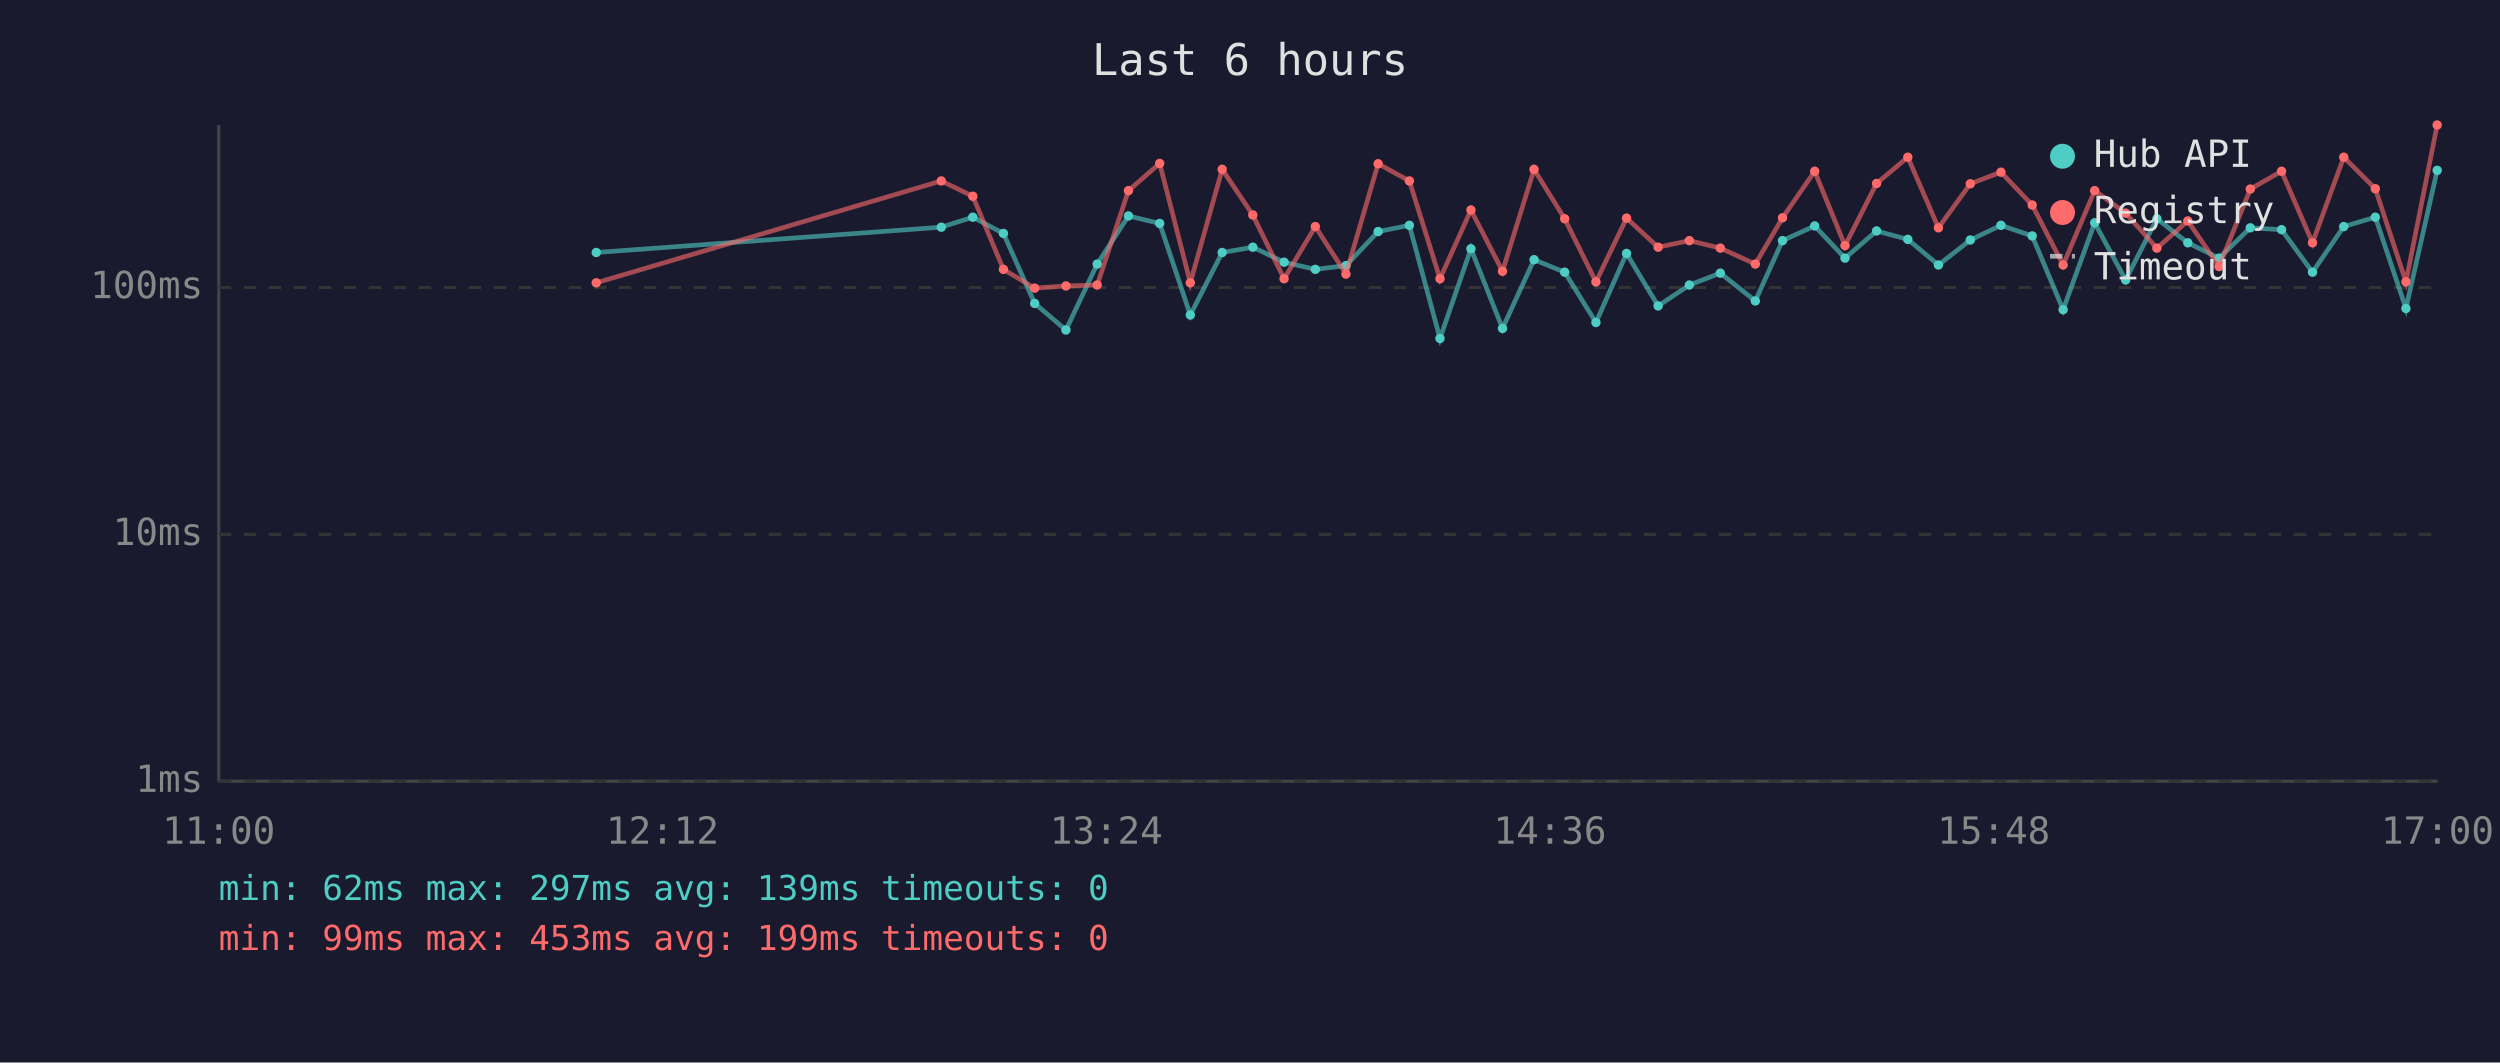
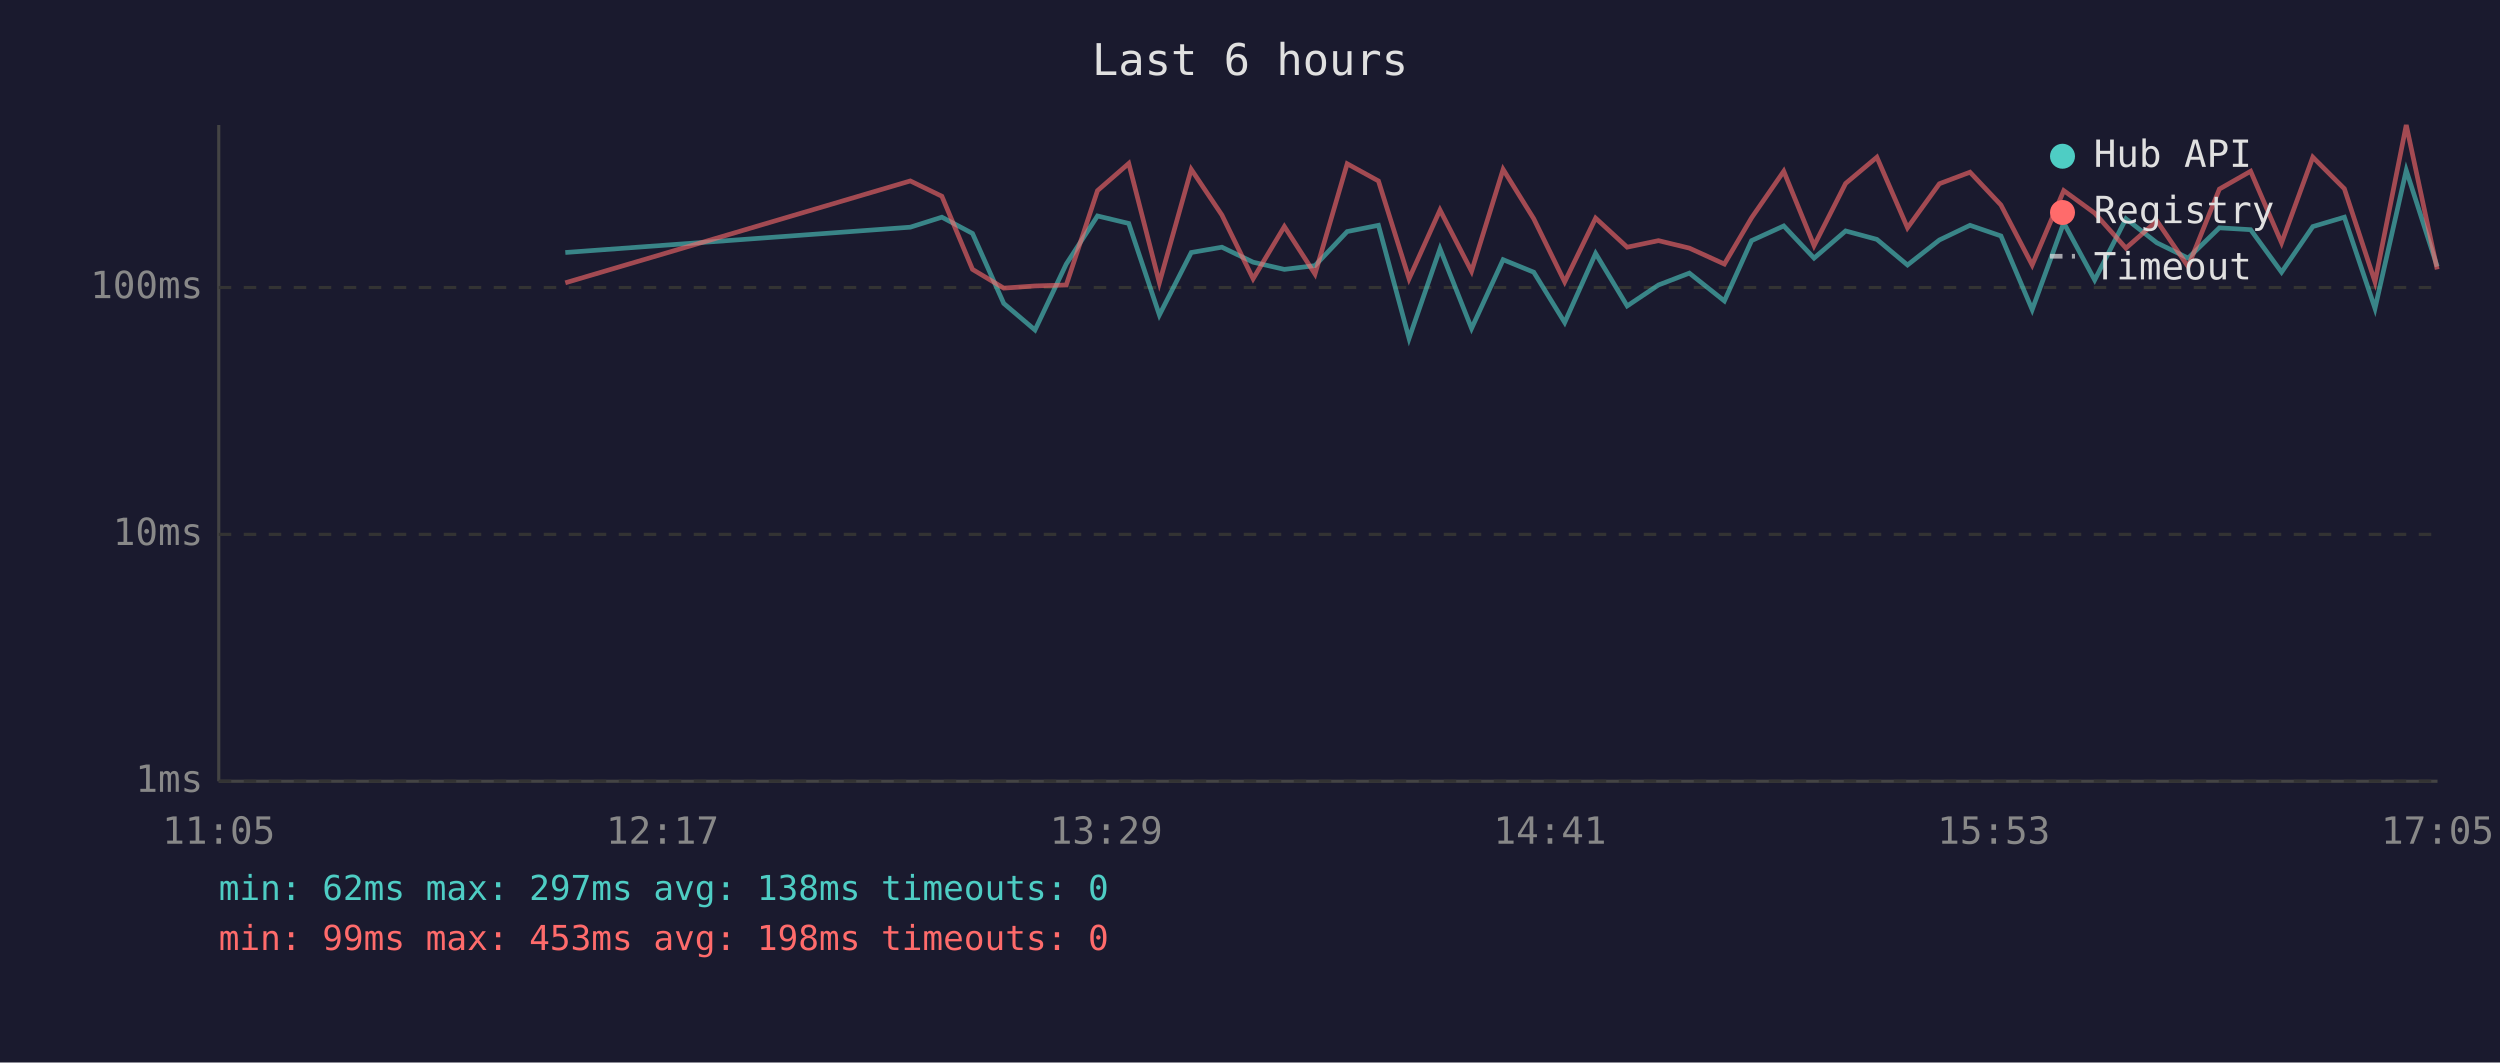
<svg xmlns="http://www.w3.org/2000/svg" viewBox="0 0 800 340" font-family="monospace" font-size="12">
  <rect width="800" height="340" fill="#1a1a2e" />
  <text x="400" y="24" fill="#e0e0e0" font-size="14" text-anchor="middle">Last 6 hours</text>
  <line x1="70" y1="40" x2="70" y2="250" stroke="#444" stroke-width="1" />
  <line x1="70" y1="250" x2="780" y2="250" stroke="#444" stroke-width="1" />
  <line x1="70" y1="250" x2="780" y2="250" stroke="#333" stroke-width="1" stroke-dasharray="4" />
  <text x="65" y="250" fill="#888" text-anchor="end" dominant-baseline="middle">1ms</text>
  <line x1="70" y1="171" x2="780" y2="171" stroke="#333" stroke-width="1" stroke-dasharray="4" />
  <text x="65" y="171" fill="#888" text-anchor="end" dominant-baseline="middle">10ms</text>
  <line x1="70" y1="92" x2="780" y2="92" stroke="#333" stroke-width="1" stroke-dasharray="4" />
  <text x="65" y="92" fill="#888" text-anchor="end" dominant-baseline="middle">100ms</text>
-   <text x="70" y="270" fill="#888" text-anchor="middle">11:00</text>
-   <text x="212" y="270" fill="#888" text-anchor="middle">12:12</text>
-   <text x="354" y="270" fill="#888" text-anchor="middle">13:24</text>
-   <text x="496" y="270" fill="#888" text-anchor="middle">14:36</text>
-   <text x="638" y="270" fill="#888" text-anchor="middle">15:48</text>
-   <text x="780" y="270" fill="#888" text-anchor="middle">17:00</text>
-   <polyline points="190.8,80.8 301.2,72.7 311.3,69.5 321.1,74.7 331.1,97.1 341.1,105.6 351.1,84.5 361.1,69.1 371.1,71.5 380.9,100.8 391.1,80.8 400.9,79.1 410.9,83.9 420.9,86.2 430.7,85.0 441.0,74.1 451.0,72.1 460.8,108.3 470.7,79.6 480.8,105.1 490.9,83.1 500.7,87.1 510.7,103.2 520.5,81.1 530.6,97.9 540.6,91.2 550.5,87.4 561.7,96.3 570.4,77.0 580.7,72.3 590.4,82.6 600.5,73.9 610.5,76.6 620.3,84.8 630.5,76.8 640.3,72.1 650.3,75.5 660.2,99.1 670.3,71.3 680.2,89.6 690.2,70.0 700.1,77.7 710.1,82.6 720.1,72.9 730.1,73.5 740.0,87.1 750.0,72.5 760.1,69.5 769.9,98.7 779.9,54.5" fill="none" stroke="#4ecdc4" stroke-width="1.5" opacity="0.6" />
-   <circle cx="190.8" cy="80.8" r="1.5" fill="#4ecdc4" />
-   <circle cx="301.2" cy="72.7" r="1.5" fill="#4ecdc4" />
-   <circle cx="311.3" cy="69.5" r="1.5" fill="#4ecdc4" />
-   <circle cx="321.1" cy="74.7" r="1.5" fill="#4ecdc4" />
-   <circle cx="331.1" cy="97.1" r="1.5" fill="#4ecdc4" />
-   <circle cx="341.1" cy="105.6" r="1.5" fill="#4ecdc4" />
-   <circle cx="351.1" cy="84.5" r="1.5" fill="#4ecdc4" />
-   <circle cx="361.1" cy="69.1" r="1.5" fill="#4ecdc4" />
-   <circle cx="371.1" cy="71.5" r="1.5" fill="#4ecdc4" />
-   <circle cx="380.9" cy="100.8" r="1.5" fill="#4ecdc4" />
-   <circle cx="391.1" cy="80.8" r="1.5" fill="#4ecdc4" />
-   <circle cx="400.9" cy="79.1" r="1.5" fill="#4ecdc4" />
-   <circle cx="410.9" cy="83.9" r="1.5" fill="#4ecdc4" />
-   <circle cx="420.9" cy="86.2" r="1.5" fill="#4ecdc4" />
-   <circle cx="430.7" cy="85.0" r="1.5" fill="#4ecdc4" />
-   <circle cx="441.0" cy="74.1" r="1.5" fill="#4ecdc4" />
-   <circle cx="451.0" cy="72.1" r="1.5" fill="#4ecdc4" />
-   <circle cx="460.8" cy="108.3" r="1.5" fill="#4ecdc4" />
-   <circle cx="470.7" cy="79.6" r="1.5" fill="#4ecdc4" />
-   <circle cx="480.8" cy="105.1" r="1.5" fill="#4ecdc4" />
-   <circle cx="490.9" cy="83.1" r="1.5" fill="#4ecdc4" />
-   <circle cx="500.7" cy="87.1" r="1.5" fill="#4ecdc4" />
-   <circle cx="510.7" cy="103.2" r="1.5" fill="#4ecdc4" />
-   <circle cx="520.5" cy="81.1" r="1.5" fill="#4ecdc4" />
-   <circle cx="530.6" cy="97.9" r="1.5" fill="#4ecdc4" />
-   <circle cx="540.6" cy="91.2" r="1.5" fill="#4ecdc4" />
-   <circle cx="550.5" cy="87.4" r="1.5" fill="#4ecdc4" />
-   <circle cx="561.7" cy="96.3" r="1.5" fill="#4ecdc4" />
-   <circle cx="570.4" cy="77.0" r="1.5" fill="#4ecdc4" />
-   <circle cx="580.7" cy="72.3" r="1.5" fill="#4ecdc4" />
-   <circle cx="590.4" cy="82.6" r="1.5" fill="#4ecdc4" />
-   <circle cx="600.5" cy="73.9" r="1.5" fill="#4ecdc4" />
-   <circle cx="610.5" cy="76.6" r="1.5" fill="#4ecdc4" />
-   <circle cx="620.3" cy="84.8" r="1.5" fill="#4ecdc4" />
-   <circle cx="630.5" cy="76.8" r="1.5" fill="#4ecdc4" />
-   <circle cx="640.3" cy="72.1" r="1.5" fill="#4ecdc4" />
-   <circle cx="650.3" cy="75.5" r="1.5" fill="#4ecdc4" />
-   <circle cx="660.2" cy="99.1" r="1.5" fill="#4ecdc4" />
-   <circle cx="670.3" cy="71.3" r="1.5" fill="#4ecdc4" />
-   <circle cx="680.2" cy="89.6" r="1.5" fill="#4ecdc4" />
-   <circle cx="690.2" cy="70.0" r="1.5" fill="#4ecdc4" />
-   <circle cx="700.1" cy="77.7" r="1.5" fill="#4ecdc4" />
-   <circle cx="710.1" cy="82.6" r="1.5" fill="#4ecdc4" />
-   <circle cx="720.1" cy="72.9" r="1.5" fill="#4ecdc4" />
-   <circle cx="730.1" cy="73.5" r="1.5" fill="#4ecdc4" />
-   <circle cx="740.0" cy="87.1" r="1.5" fill="#4ecdc4" />
-   <circle cx="750.0" cy="72.5" r="1.5" fill="#4ecdc4" />
-   <circle cx="760.1" cy="69.5" r="1.5" fill="#4ecdc4" />
-   <circle cx="769.9" cy="98.7" r="1.5" fill="#4ecdc4" />
-   <circle cx="779.9" cy="54.5" r="1.5" fill="#4ecdc4" />
-   <polyline points="190.8,90.5 301.2,57.9 311.3,62.8 321.1,86.2 331.1,92.2 341.1,91.5 351.1,91.2 361.1,61.0 371.1,52.3 380.9,90.5 391.1,54.2 400.9,68.8 410.9,89.2 420.9,72.5 430.7,87.7 441.0,52.4 451.0,57.9 460.8,89.2 470.7,67.2 480.8,86.8 490.9,54.2 500.7,70.0 510.7,90.2 520.5,69.8 530.6,79.1 540.6,77.0 550.5,79.4 561.7,84.5 570.4,69.7 580.7,54.8 590.4,78.6 600.5,58.7 610.5,50.3 620.3,72.9 630.5,58.8 640.3,55.1 650.3,65.6 660.2,84.8 670.3,61.0 680.2,68.2 690.2,79.4 700.1,70.7 710.1,85.3 720.1,60.5 730.1,54.8 740.0,77.7 750.0,50.3 760.1,60.4 769.9,90.2 779.9,40.0" fill="none" stroke="#ff6b6b" stroke-width="1.5" opacity="0.6" />
-   <circle cx="190.8" cy="90.5" r="1.5" fill="#ff6b6b" />
-   <circle cx="301.2" cy="57.9" r="1.5" fill="#ff6b6b" />
-   <circle cx="311.3" cy="62.8" r="1.5" fill="#ff6b6b" />
-   <circle cx="321.1" cy="86.2" r="1.5" fill="#ff6b6b" />
-   <circle cx="331.1" cy="92.2" r="1.5" fill="#ff6b6b" />
-   <circle cx="341.1" cy="91.5" r="1.5" fill="#ff6b6b" />
-   <circle cx="351.1" cy="91.2" r="1.5" fill="#ff6b6b" />
-   <circle cx="361.1" cy="61.0" r="1.5" fill="#ff6b6b" />
-   <circle cx="371.1" cy="52.3" r="1.5" fill="#ff6b6b" />
-   <circle cx="380.9" cy="90.5" r="1.5" fill="#ff6b6b" />
-   <circle cx="391.1" cy="54.2" r="1.5" fill="#ff6b6b" />
-   <circle cx="400.9" cy="68.8" r="1.5" fill="#ff6b6b" />
-   <circle cx="410.9" cy="89.2" r="1.5" fill="#ff6b6b" />
-   <circle cx="420.9" cy="72.5" r="1.5" fill="#ff6b6b" />
-   <circle cx="430.7" cy="87.7" r="1.5" fill="#ff6b6b" />
-   <circle cx="441.0" cy="52.4" r="1.5" fill="#ff6b6b" />
-   <circle cx="451.0" cy="57.9" r="1.5" fill="#ff6b6b" />
-   <circle cx="460.8" cy="89.2" r="1.5" fill="#ff6b6b" />
-   <circle cx="470.7" cy="67.2" r="1.5" fill="#ff6b6b" />
-   <circle cx="480.8" cy="86.8" r="1.5" fill="#ff6b6b" />
-   <circle cx="490.9" cy="54.2" r="1.5" fill="#ff6b6b" />
-   <circle cx="500.7" cy="70.0" r="1.5" fill="#ff6b6b" />
-   <circle cx="510.7" cy="90.2" r="1.5" fill="#ff6b6b" />
-   <circle cx="520.5" cy="69.8" r="1.5" fill="#ff6b6b" />
-   <circle cx="530.6" cy="79.1" r="1.5" fill="#ff6b6b" />
-   <circle cx="540.6" cy="77.0" r="1.5" fill="#ff6b6b" />
-   <circle cx="550.5" cy="79.4" r="1.5" fill="#ff6b6b" />
-   <circle cx="561.7" cy="84.5" r="1.5" fill="#ff6b6b" />
-   <circle cx="570.4" cy="69.7" r="1.5" fill="#ff6b6b" />
-   <circle cx="580.7" cy="54.8" r="1.5" fill="#ff6b6b" />
-   <circle cx="590.4" cy="78.6" r="1.5" fill="#ff6b6b" />
-   <circle cx="600.5" cy="58.7" r="1.5" fill="#ff6b6b" />
-   <circle cx="610.5" cy="50.3" r="1.5" fill="#ff6b6b" />
-   <circle cx="620.3" cy="72.9" r="1.5" fill="#ff6b6b" />
-   <circle cx="630.5" cy="58.8" r="1.5" fill="#ff6b6b" />
-   <circle cx="640.3" cy="55.1" r="1.5" fill="#ff6b6b" />
-   <circle cx="650.3" cy="65.6" r="1.5" fill="#ff6b6b" />
-   <circle cx="660.2" cy="84.8" r="1.5" fill="#ff6b6b" />
-   <circle cx="670.3" cy="61.0" r="1.5" fill="#ff6b6b" />
-   <circle cx="680.2" cy="68.2" r="1.5" fill="#ff6b6b" />
-   <circle cx="690.2" cy="79.4" r="1.5" fill="#ff6b6b" />
-   <circle cx="700.1" cy="70.7" r="1.5" fill="#ff6b6b" />
-   <circle cx="710.1" cy="85.3" r="1.5" fill="#ff6b6b" />
-   <circle cx="720.1" cy="60.5" r="1.5" fill="#ff6b6b" />
-   <circle cx="730.1" cy="54.8" r="1.5" fill="#ff6b6b" />
-   <circle cx="740.0" cy="77.7" r="1.5" fill="#ff6b6b" />
-   <circle cx="750.0" cy="50.3" r="1.5" fill="#ff6b6b" />
-   <circle cx="760.1" cy="60.4" r="1.5" fill="#ff6b6b" />
-   <circle cx="769.9" cy="90.2" r="1.5" fill="#ff6b6b" />
-   <circle cx="779.9" cy="40.0" r="1.5" fill="#ff6b6b" />
+   <text x="70" y="270" fill="#888" text-anchor="middle">11:05</text>
+   <text x="212" y="270" fill="#888" text-anchor="middle">12:17</text>
+   <text x="354" y="270" fill="#888" text-anchor="middle">13:29</text>
+   <text x="496" y="270" fill="#888" text-anchor="middle">14:41</text>
+   <text x="638" y="270" fill="#888" text-anchor="middle">15:53</text>
+   <text x="780" y="270" fill="#888" text-anchor="middle">17:05</text>
+   <polyline points="180.9,80.8 291.3,72.7 301.4,69.5 311.2,74.7 321.2,97.1 331.2,105.6 341.2,84.5 351.2,69.1 361.2,71.5 371.0,100.8 381.2,80.8 391.0,79.1 401.0,83.9 411.0,86.2 420.8,85.0 431.1,74.1 441.1,72.1 450.9,108.3 460.8,79.6 470.9,105.1 481.0,83.1 490.8,87.1 500.7,103.2 510.6,81.1 520.7,97.9 530.7,91.2 540.6,87.4 551.8,96.3 560.5,77.0 570.8,72.3 580.5,82.6 590.6,73.9 600.6,76.6 610.4,84.8 620.6,76.8 630.4,72.1 640.3,75.5 650.3,99.1 660.4,71.3 670.3,89.6 680.3,70.0 690.2,77.7 700.2,82.6 710.2,72.9 720.2,73.5 730.1,87.1 740.1,72.5 750.2,69.5 760.0,98.7 770.0,54.5 779.9,85.3" fill="none" stroke="#4ecdc4" stroke-width="1.5" opacity="0.6" />
+   <polyline points="180.9,90.5 291.3,57.9 301.4,62.8 311.2,86.2 321.2,92.2 331.2,91.5 341.2,91.2 351.2,61.0 361.2,52.3 371.0,90.5 381.2,54.2 391.0,68.8 401.0,89.2 411.0,72.5 420.8,87.7 431.1,52.4 441.1,57.9 450.9,89.2 460.8,67.2 470.9,86.8 481.0,54.2 490.8,70.0 500.7,90.2 510.6,69.8 520.7,79.1 530.7,77.0 540.6,79.4 551.8,84.5 560.5,69.7 570.8,54.8 580.5,78.6 590.6,58.7 600.6,50.3 610.4,72.9 620.6,58.8 630.4,55.1 640.3,65.6 650.3,84.8 660.4,61.0 670.3,68.2 680.3,79.4 690.2,70.7 700.2,85.3 710.2,60.5 720.2,54.8 730.1,77.7 740.1,50.3 750.2,60.4 760.0,90.2 770.0,40.0 779.9,86.2" fill="none" stroke="#ff6b6b" stroke-width="1.5" opacity="0.6" />
  <circle cx="660" cy="50" r="4" fill="#4ecdc4" />
  <text x="670" y="50" fill="#e0e0e0" dominant-baseline="middle">Hub API</text>
  <circle cx="660" cy="68" r="4" fill="#ff6b6b" />
  <text x="670" y="68" fill="#e0e0e0" dominant-baseline="middle">Registry</text>
  <line x1="656" y1="82" x2="664" y2="82" stroke="#e0e0e0" stroke-width="1.5" stroke-dasharray="4,3" opacity="0.7" />
  <text x="670" y="86" fill="#e0e0e0" dominant-baseline="middle">Timeout</text>
-   <text x="70" y="288" fill="#4ecdc4" font-size="11">min: 62ms  max: 297ms  avg: 139ms  timeouts: 0</text>
-   <text x="70" y="304" fill="#ff6b6b" font-size="11">min: 99ms  max: 453ms  avg: 199ms  timeouts: 0</text>
+   <text x="70" y="288" fill="#4ecdc4" font-size="11">min: 62ms  max: 297ms  avg: 138ms  timeouts: 0</text>
+   <text x="70" y="304" fill="#ff6b6b" font-size="11">min: 99ms  max: 453ms  avg: 198ms  timeouts: 0</text>
</svg>
